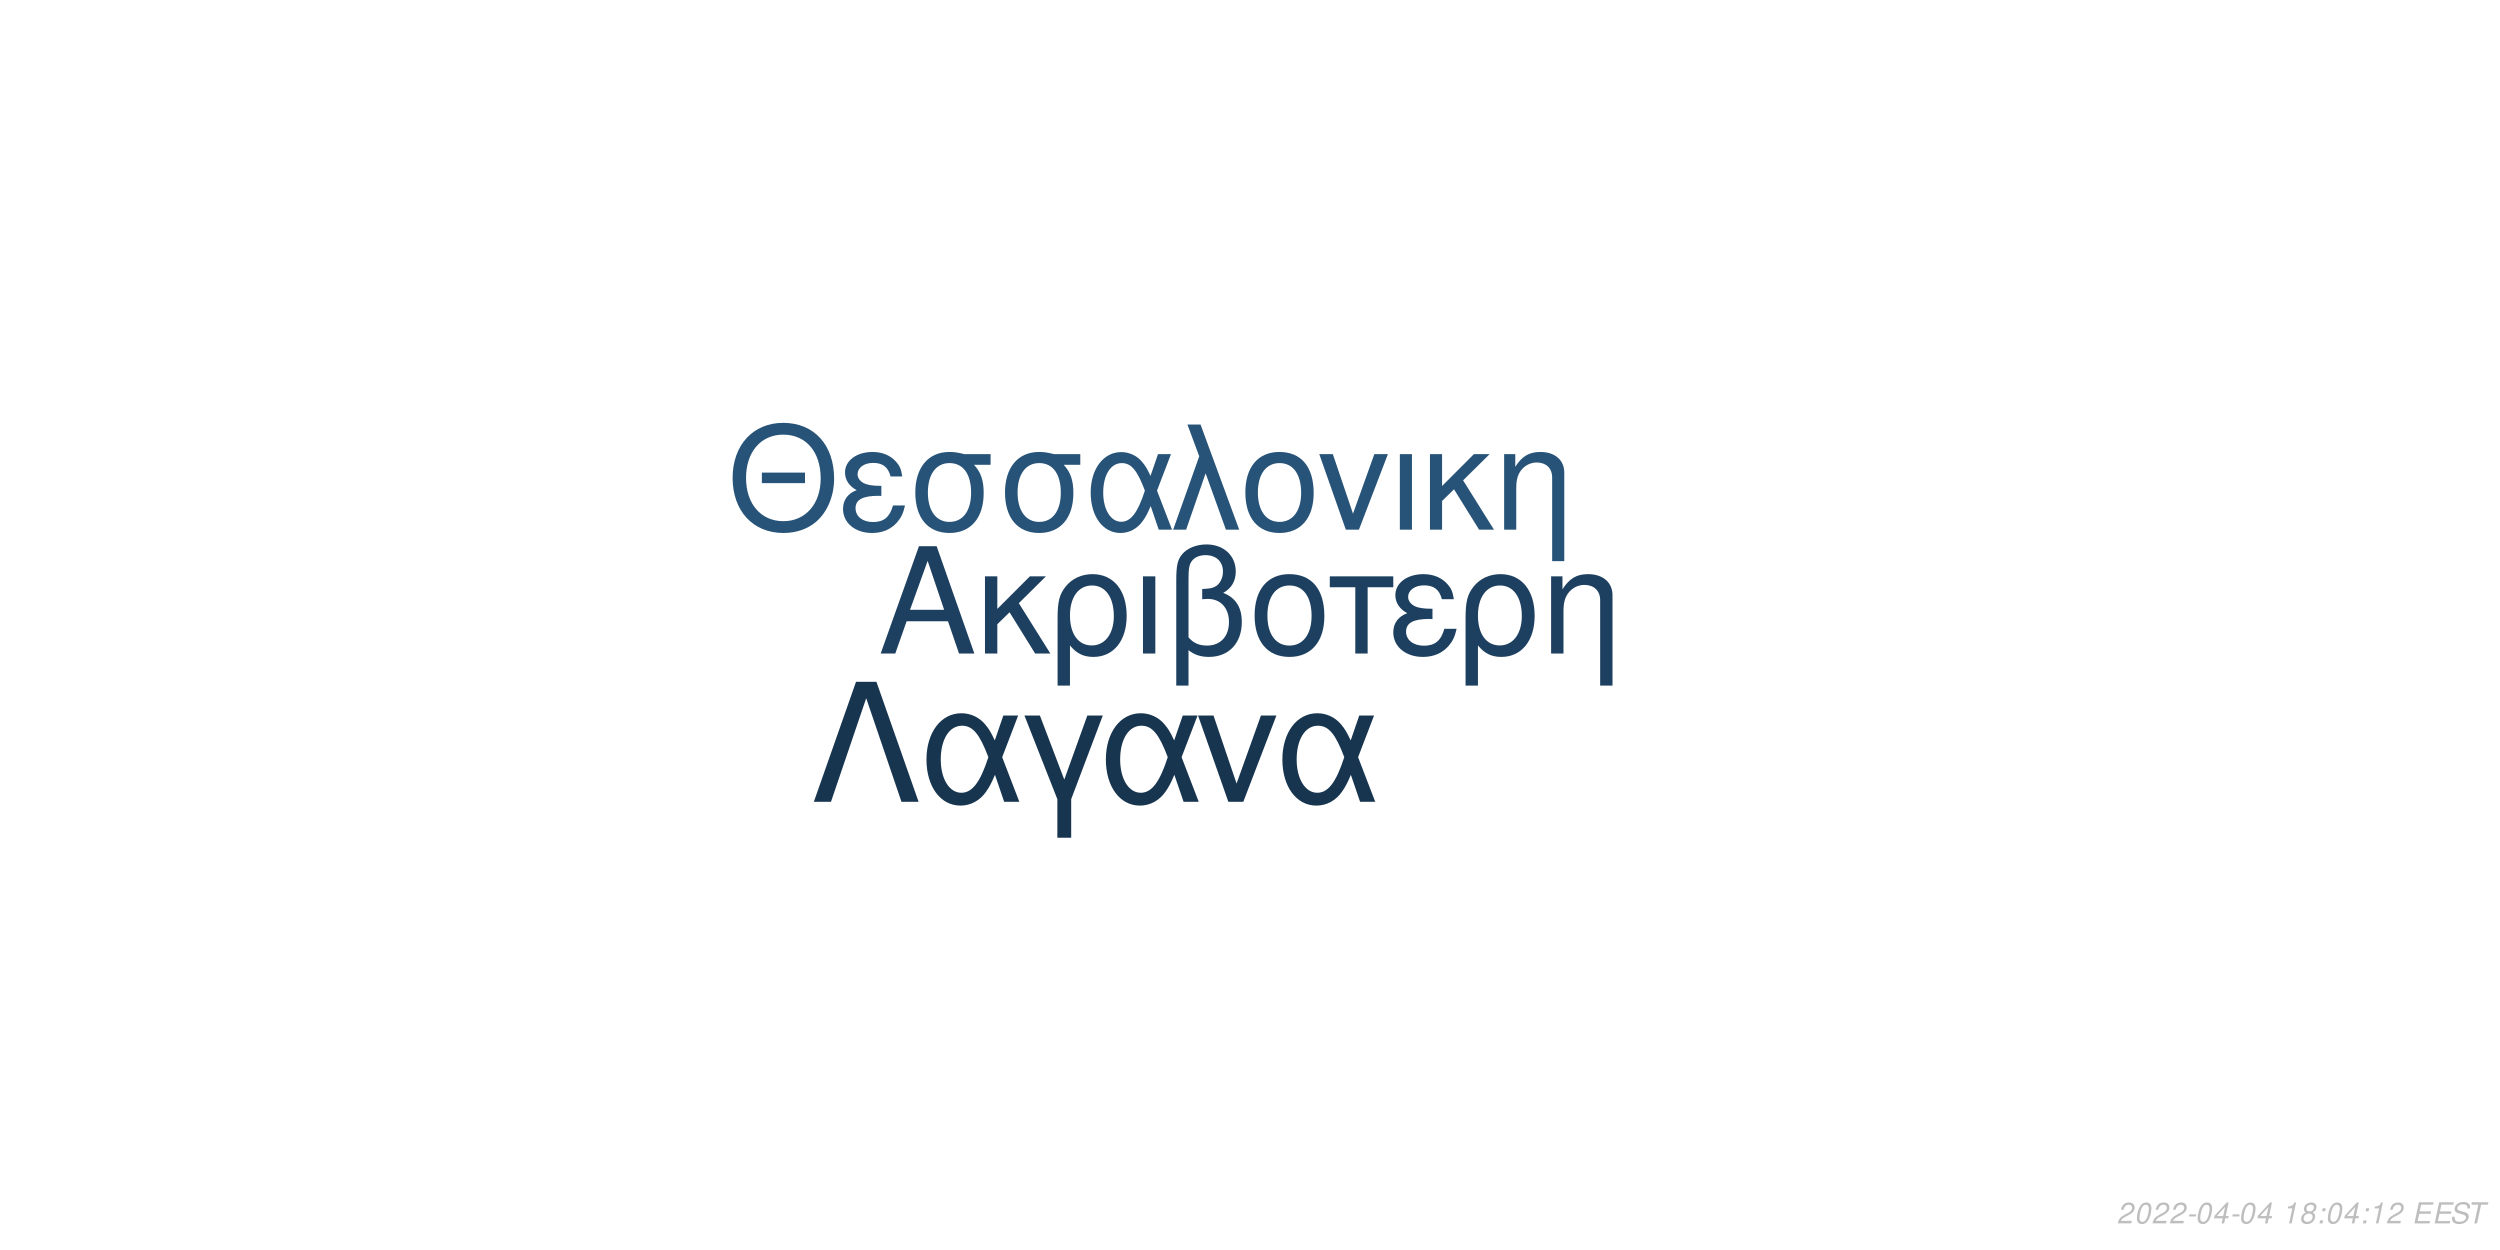
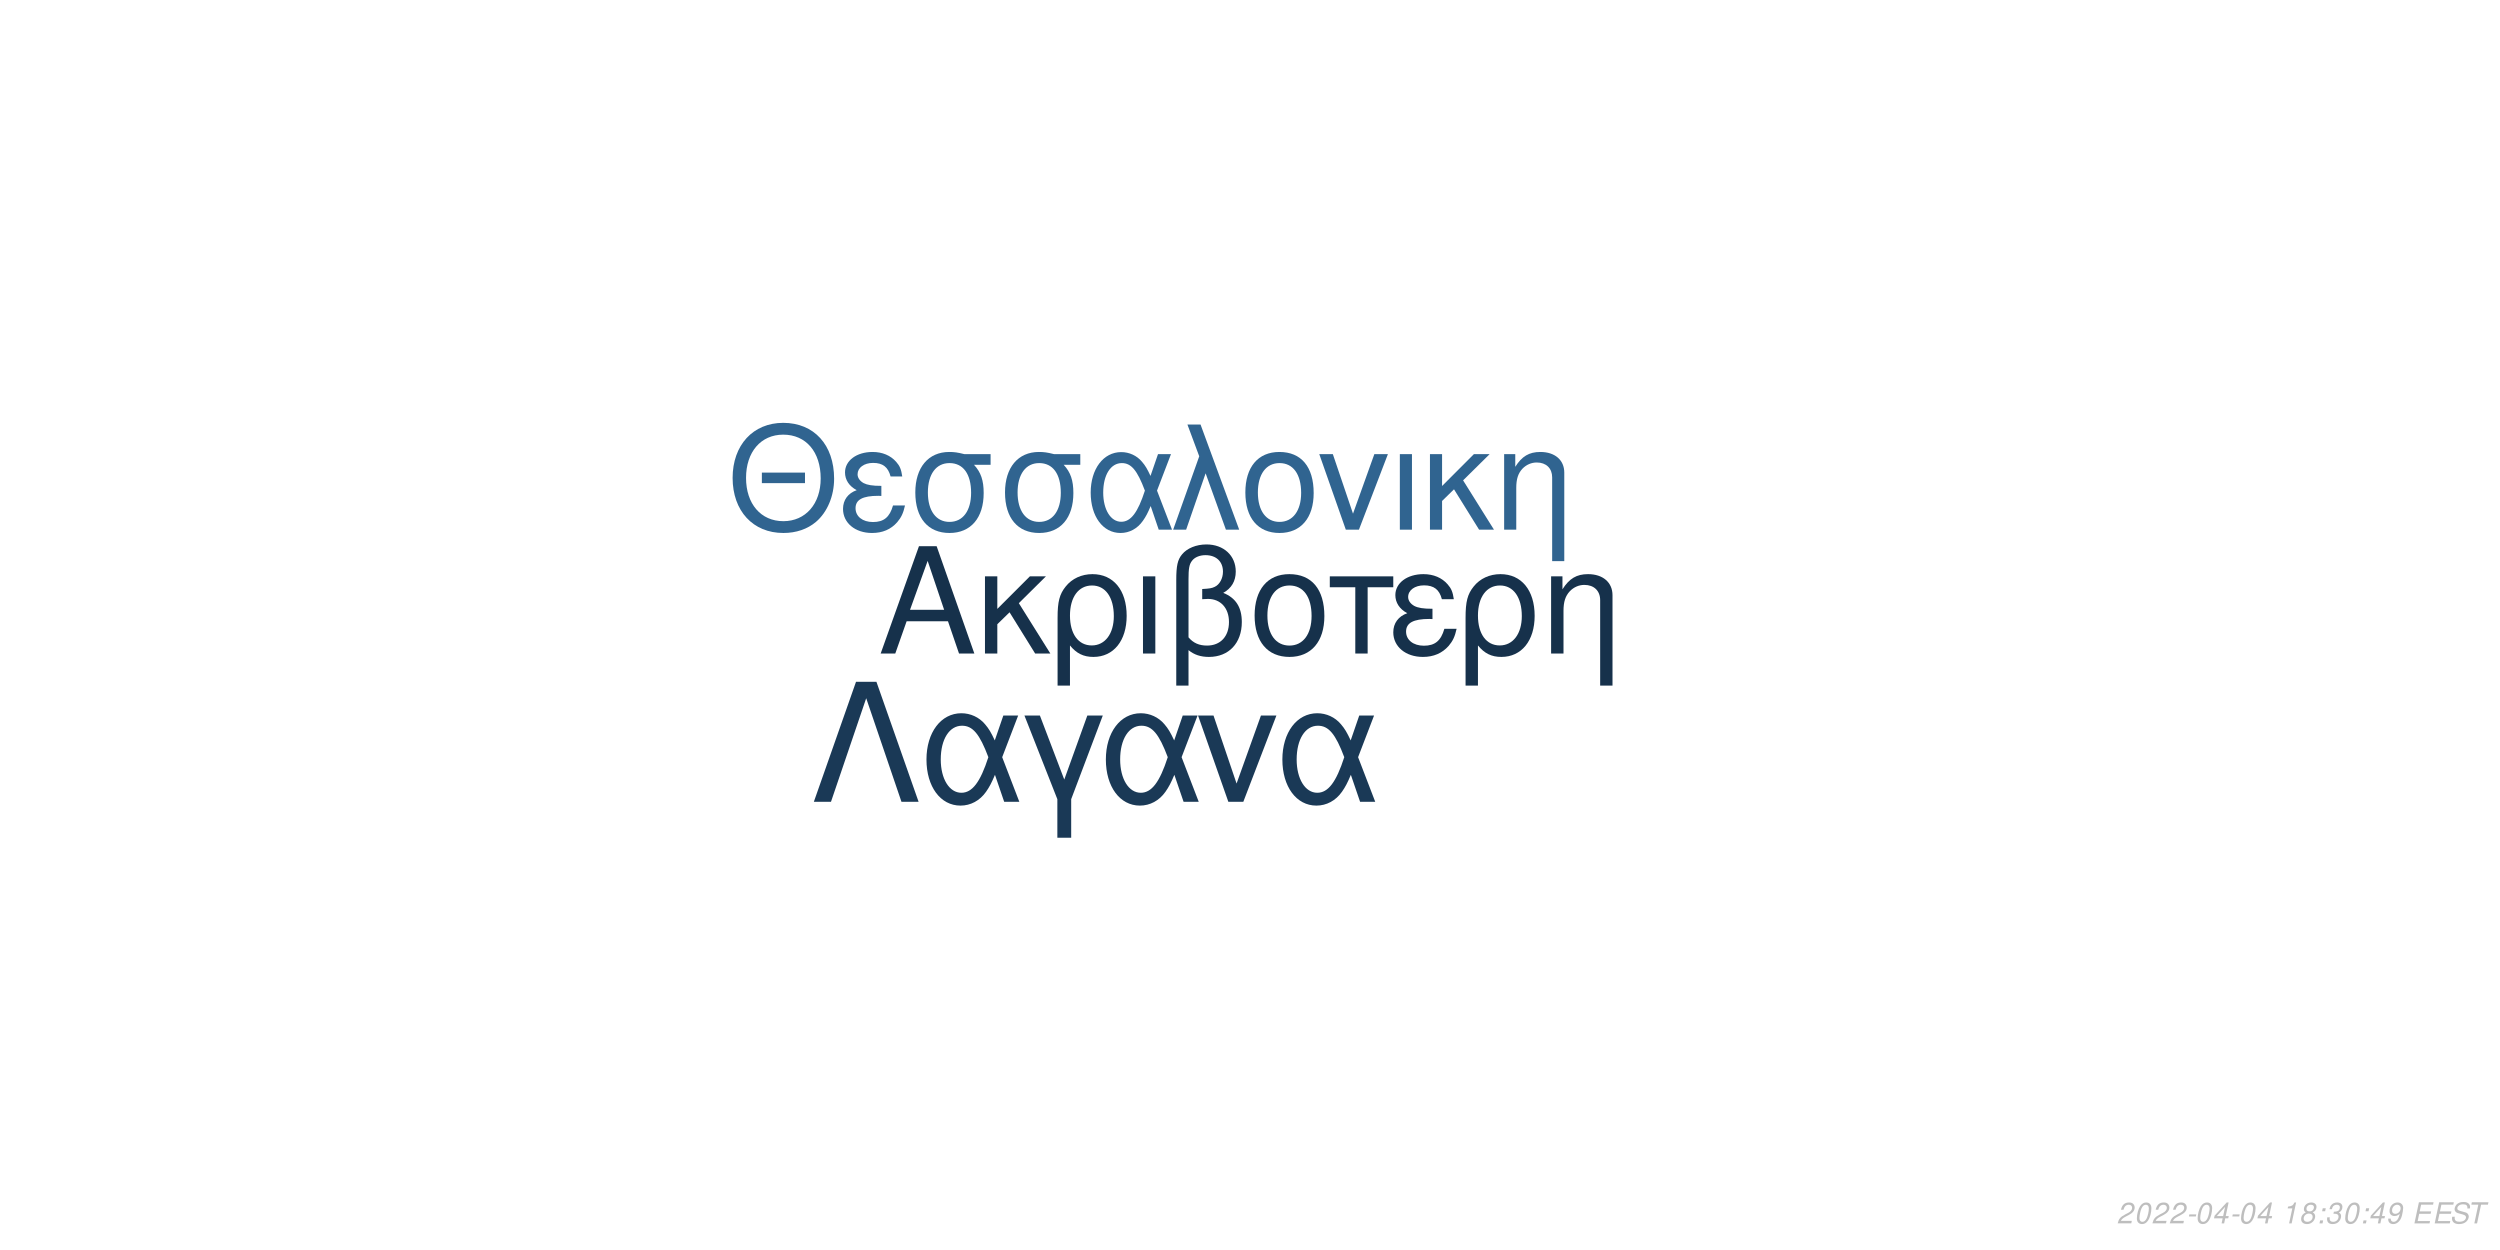
<svg xmlns="http://www.w3.org/2000/svg" xmlns:xlink="http://www.w3.org/1999/xlink" width="864pt" height="432pt" viewBox="0 0 864 432" version="1.1">
  <defs>
    <g>
      <symbol overflow="visible" id="glyph0-0">
        <path style="stroke:none;" d="" />
      </symbol>
      <symbol overflow="visible" id="glyph0-1">
        <path style="stroke:none;" d="M 24.125 -11.141 L 27.938 0 L 33.234 0 L 20.203 -37.094 L 14.094 -37.094 L 0.859 0 L 5.906 0 L 9.828 -11.141 Z M 22.797 -15.109 L 11 -15.109 L 17.094 -32.016 Z M 22.797 -15.109 " />
      </symbol>
      <symbol overflow="visible" id="glyph0-2">
        <path style="stroke:none;" d="M 7.172 -15.422 L 7.172 -26.672 L 2.906 -26.672 L 2.906 0 L 7.172 0 L 7.172 -10.125 L 11.406 -14.25 L 20.25 0 L 25.5 0 L 14.609 -17.406 L 23.969 -26.672 L 18.422 -26.672 Z M 7.172 -15.422 " />
      </symbol>
      <symbol overflow="visible" id="glyph0-3">
        <path style="stroke:none;" d="M 3 11.094 L 7.281 11.094 L 7.281 -2.797 C 9.516 -0.047 11.953 1.172 15.375 1.172 C 22.344 1.172 26.875 -4.422 26.875 -13.031 C 26.875 -21.891 22.297 -27.438 15.062 -27.438 C 11.297 -27.438 7.984 -25.906 5.797 -23.156 C 3.672 -20.516 3 -17.969 3 -12.359 Z M 14.906 -23.516 C 19.547 -23.516 22.438 -19.438 22.438 -12.922 C 22.438 -6.812 19.391 -2.797 14.812 -2.797 C 10.172 -2.797 7.281 -6.766 7.281 -13.125 C 7.281 -19.484 10.234 -23.516 14.906 -23.516 Z M 14.906 -23.516 " />
      </symbol>
      <symbol overflow="visible" id="glyph0-4">
        <path style="stroke:none;" d="M 3.516 0 L 7.781 0 L 7.781 -26.672 L 3.516 -26.672 Z M 3.516 0 " />
      </symbol>
      <symbol overflow="visible" id="glyph0-5">
        <path style="stroke:none;" d="M 4.016 11.094 L 8.25 11.094 L 8.25 -1.172 C 10.172 0.406 12.422 1.172 15.312 1.172 C 22.188 1.172 26.672 -3.609 26.672 -10.891 C 26.672 -15.984 24.578 -19.234 20.25 -20.969 C 23.109 -22.547 24.578 -25.031 24.578 -28.344 C 24.578 -33.844 20.406 -37.703 14.453 -37.703 C 10.938 -37.703 7.734 -36.391 6 -34.25 C 4.484 -32.422 4.016 -30.328 4.016 -25.391 Z M 8.25 -25.656 C 8.25 -29.359 8.5 -30.844 9.469 -32.062 C 10.375 -33.281 12.156 -34 14.094 -34 C 17.812 -34 20.156 -31.812 20.156 -28.297 C 20.156 -25.953 18.984 -23.812 17.297 -23.047 C 16.281 -22.547 15.469 -22.438 12.984 -22.297 L 12.984 -18.781 C 13.734 -18.828 14.344 -18.875 14.969 -18.875 C 19.344 -18.875 22.234 -15.719 22.234 -10.891 C 22.234 -5.906 19.281 -2.75 14.656 -2.75 C 11.953 -2.75 9.922 -3.609 8.25 -5.594 Z M 8.25 -25.656 " />
      </symbol>
      <symbol overflow="visible" id="glyph0-6">
        <path style="stroke:none;" d="M 14.094 -27.438 C 6.562 -27.438 2.094 -22.094 2.094 -13.125 C 2.094 -4.125 6.562 1.172 14.141 1.172 C 21.672 1.172 26.203 -4.172 26.203 -12.922 C 26.203 -22.188 21.828 -27.438 14.094 -27.438 Z M 14.141 -23.516 C 18.938 -23.516 21.781 -19.594 21.781 -12.984 C 21.781 -6.672 18.828 -2.75 14.141 -2.75 C 9.422 -2.75 6.516 -6.672 6.516 -13.125 C 6.516 -19.594 9.422 -23.516 14.141 -23.516 Z M 14.141 -23.516 " />
      </symbol>
      <symbol overflow="visible" id="glyph0-7">
        <path style="stroke:none;" d="M 7.891 0 L 12.156 0 L 12.156 -22.906 L 21.016 -22.906 L 21.016 -26.672 L -0.922 -26.672 L -0.922 -22.906 L 7.891 -22.906 Z M 7.891 0 " />
      </symbol>
      <symbol overflow="visible" id="glyph0-8">
        <path style="stroke:none;" d="M 14.562 -15.469 C 11.344 -15.469 9.562 -15.781 8.297 -16.438 C 6.922 -17.203 6.156 -18.328 6.156 -19.547 C 6.156 -21.891 8.453 -23.562 11.656 -23.562 C 15.062 -23.562 16.953 -22.094 17.812 -18.781 L 21.938 -18.781 C 21.578 -21.266 21.062 -22.5 19.797 -23.922 C 17.812 -26.203 14.906 -27.438 11.453 -27.438 C 5.797 -27.438 1.734 -24.375 1.734 -20.203 C 1.734 -17.609 3.156 -15.375 5.859 -13.938 C 2.797 -12.875 1.016 -10.484 1.016 -7.328 C 1.016 -2.391 5.297 1.172 11.25 1.172 C 14.969 1.172 17.906 -0.109 20.156 -2.641 C 21.578 -4.328 22.297 -5.797 22.906 -8.547 L 18.672 -8.547 C 17.5 -4.422 15.422 -2.703 11.609 -2.703 C 7.938 -2.703 5.438 -4.688 5.438 -7.578 C 5.438 -10.578 7.938 -11.953 13.484 -11.953 C 13.641 -11.953 14.094 -11.953 14.562 -11.906 Z M 14.562 -15.469 " />
      </symbol>
      <symbol overflow="visible" id="glyph0-9">
        <path style="stroke:none;" d="M 3.562 -26.672 L 3.562 0 L 7.844 0 L 7.844 -14.703 C 7.844 -17.906 8.5 -19.891 10.031 -21.531 C 11.406 -22.953 13.188 -23.719 15.062 -23.719 C 18.375 -23.719 20.516 -21.672 20.516 -18.469 L 20.516 11.094 L 24.781 11.094 L 24.781 -20.156 C 24.781 -24.578 21.469 -27.438 16.328 -27.438 C 12.359 -27.438 9.828 -25.906 7.484 -22.188 L 7.484 -26.672 Z M 3.562 -26.672 " />
      </symbol>
      <symbol overflow="visible" id="glyph1-0">
        <path style="stroke:none;" d="" />
      </symbol>
      <symbol overflow="visible" id="glyph1-1">
        <path style="stroke:none;" d="M 26.859 -19.734 L 11.953 -19.734 L 11.953 -16.094 L 26.859 -16.094 Z M 19.328 -36.922 C 8.922 -36.922 1.844 -29.25 1.844 -17.891 C 1.844 -6.484 8.875 1.141 19.391 1.141 C 23.812 1.141 27.703 -0.203 30.641 -2.688 C 34.578 -6.031 36.922 -11.656 36.922 -17.594 C 36.922 -29.297 30 -36.922 19.328 -36.922 Z M 19.328 -32.844 C 27.203 -32.844 32.281 -26.906 32.281 -17.688 C 32.281 -8.922 27.062 -2.938 19.391 -2.938 C 11.609 -2.938 6.484 -8.922 6.484 -17.891 C 6.484 -26.859 11.609 -32.844 19.328 -32.844 Z M 19.328 -32.844 " />
      </symbol>
      <symbol overflow="visible" id="glyph1-2">
        <path style="stroke:none;" d="M 14.25 -15.141 C 11.109 -15.141 9.375 -15.453 8.125 -16.094 C 6.781 -16.844 6.031 -17.938 6.031 -19.141 C 6.031 -21.422 8.266 -23.078 11.406 -23.078 C 14.75 -23.078 16.594 -21.625 17.438 -18.391 L 21.469 -18.391 C 21.125 -20.828 20.625 -22.031 19.391 -23.422 C 17.438 -25.656 14.594 -26.859 11.219 -26.859 C 5.688 -26.859 1.688 -23.875 1.688 -19.781 C 1.688 -17.234 3.094 -15.047 5.734 -13.656 C 2.734 -12.609 1 -10.266 1 -7.172 C 1 -2.344 5.188 1.141 11.016 1.141 C 14.656 1.141 17.547 -0.094 19.734 -2.594 C 21.125 -4.234 21.828 -5.688 22.422 -8.375 L 18.281 -8.375 C 17.141 -4.328 15.094 -2.641 11.359 -2.641 C 7.766 -2.641 5.328 -4.578 5.328 -7.422 C 5.328 -10.359 7.766 -11.703 13.203 -11.703 C 13.359 -11.703 13.797 -11.703 14.25 -11.656 Z M 14.25 -15.141 " />
      </symbol>
      <symbol overflow="visible" id="glyph1-3">
        <path style="stroke:none;" d="M 29 -26.109 L 19.938 -26.109 C 17.594 -26.703 16.438 -26.859 14.703 -26.859 C 7.469 -26.859 2.984 -21.469 2.984 -12.859 C 2.984 -4.031 7.375 1.141 14.797 1.141 C 22.172 1.141 26.609 -4.078 26.609 -12.656 C 26.609 -17.047 25.656 -19.828 23.266 -22.422 L 29 -22.422 Z M 14.797 -23.016 C 19.531 -23.016 22.266 -19.234 22.266 -12.75 C 22.266 -6.531 19.438 -2.688 14.797 -2.688 C 10.172 -2.688 7.328 -6.531 7.328 -12.859 C 7.328 -19.188 10.172 -23.016 14.797 -23.016 Z M 14.797 -23.016 " />
      </symbol>
      <symbol overflow="visible" id="glyph1-4">
        <path style="stroke:none;" d="M 29.344 -26.109 L 24.859 -26.109 L 22.266 -18.578 C 21.125 -21.031 20.484 -22.125 19.328 -23.469 C 17.547 -25.609 14.906 -26.812 12.156 -26.812 C 5.984 -26.812 1.594 -20.984 1.594 -12.812 C 1.594 -4.578 5.828 1.141 11.906 1.141 C 14.953 1.141 17.734 -0.344 19.625 -3.047 C 20.672 -4.531 21.281 -5.688 22.328 -8.172 L 25.109 0 L 29.703 0 L 24.516 -13.5 Z M 20.328 -13.5 C 17.891 -5.922 15.453 -2.734 12.156 -2.734 C 8.516 -2.734 5.922 -6.922 5.922 -12.812 C 5.922 -18.938 8.516 -23.016 12.359 -23.016 C 15.594 -23.016 17.688 -20.531 20.328 -13.5 Z M 20.328 -13.5 " />
      </symbol>
      <symbol overflow="visible" id="glyph1-5">
        <path style="stroke:none;" d="M 1.094 0 L 5.578 0 L 12.312 -19.484 L 19.328 0 L 23.922 0 L 10.562 -36.328 L 6.031 -36.328 L 10.109 -25.359 Z M 1.094 0 " />
      </symbol>
      <symbol overflow="visible" id="glyph1-6">
        <path style="stroke:none;" d="M 13.797 -26.859 C 6.422 -26.859 2.047 -21.625 2.047 -12.859 C 2.047 -4.031 6.422 1.141 13.859 1.141 C 21.234 1.141 25.656 -4.078 25.656 -12.656 C 25.656 -21.719 21.375 -26.859 13.797 -26.859 Z M 13.859 -23.016 C 18.531 -23.016 21.328 -19.188 21.328 -12.703 C 21.328 -6.531 18.438 -2.688 13.859 -2.688 C 9.219 -2.688 6.375 -6.531 6.375 -12.859 C 6.375 -19.188 9.219 -23.016 13.859 -23.016 Z M 13.859 -23.016 " />
      </symbol>
      <symbol overflow="visible" id="glyph1-7">
        <path style="stroke:none;" d="M 14.297 0 L 24.312 -26.109 L 19.625 -26.109 L 12.25 -5.531 L 5.281 -26.109 L 0.594 -26.109 L 9.766 0 Z M 14.297 0 " />
      </symbol>
      <symbol overflow="visible" id="glyph1-8">
        <path style="stroke:none;" d="M 3.438 0 L 7.625 0 L 7.625 -26.109 L 3.438 -26.109 Z M 3.438 0 " />
      </symbol>
      <symbol overflow="visible" id="glyph1-9">
        <path style="stroke:none;" d="M 7.031 -15.094 L 7.031 -26.109 L 2.844 -26.109 L 2.844 0 L 7.031 0 L 7.031 -9.922 L 11.156 -13.953 L 19.828 0 L 24.969 0 L 14.297 -17.047 L 23.469 -26.109 L 18.031 -26.109 Z M 7.031 -15.094 " />
      </symbol>
      <symbol overflow="visible" id="glyph1-10">
        <path style="stroke:none;" d="M 3.484 -26.109 L 3.484 0 L 7.672 0 L 7.672 -14.406 C 7.672 -17.547 8.328 -19.484 9.812 -21.078 C 11.156 -22.469 12.906 -23.219 14.75 -23.219 C 17.984 -23.219 20.078 -21.234 20.078 -18.094 L 20.078 10.859 L 24.266 10.859 L 24.266 -19.734 C 24.266 -24.062 21.031 -26.859 16 -26.859 C 12.109 -26.859 9.609 -25.359 7.328 -21.719 L 7.328 -26.109 Z M 3.484 -26.109 " />
      </symbol>
      <symbol overflow="visible" id="glyph2-0">
        <path style="stroke:none;" d="" />
      </symbol>
      <symbol overflow="visible" id="glyph2-1">
        <path style="stroke:none;" d="M 22.531 -41.484 L 15.484 -41.484 L 0.906 0 L 6.828 0 L 19 -35.797 L 31.188 0 L 37.109 0 Z M 22.531 -41.484 " />
      </symbol>
      <symbol overflow="visible" id="glyph2-2">
        <path style="stroke:none;" d="M 33.516 -29.812 L 28.391 -29.812 L 25.438 -21.219 C 24.125 -24.016 23.391 -25.266 22.078 -26.797 C 20.031 -29.25 17.016 -30.609 13.891 -30.609 C 6.828 -30.609 1.828 -23.953 1.828 -14.625 C 1.828 -5.234 6.656 1.312 13.594 1.312 C 17.078 1.312 20.266 -0.391 22.422 -3.469 C 23.609 -5.172 24.297 -6.484 25.5 -9.328 L 28.688 0 L 33.922 0 L 28 -15.422 Z M 23.219 -15.422 C 20.422 -6.766 17.641 -3.125 13.891 -3.125 C 9.734 -3.125 6.766 -7.906 6.766 -14.625 C 6.766 -21.625 9.734 -26.297 14.109 -26.297 C 17.812 -26.297 20.203 -23.453 23.219 -15.422 Z M 23.219 -15.422 " />
      </symbol>
      <symbol overflow="visible" id="glyph2-3">
        <path style="stroke:none;" d="M 12.062 12.406 L 16.844 12.406 L 16.844 -0.906 L 27.766 -29.812 L 22.422 -29.812 L 14.453 -7.688 L 6.031 -29.812 L 0.688 -29.812 L 12.062 -0.906 Z M 12.062 12.406 " />
      </symbol>
      <symbol overflow="visible" id="glyph2-4">
        <path style="stroke:none;" d="M 16.328 0 L 27.766 -29.812 L 22.422 -29.812 L 14 -6.312 L 6.031 -29.812 L 0.688 -29.812 L 11.156 0 Z M 16.328 0 " />
      </symbol>
      <symbol overflow="visible" id="glyph3-0">
        <path style="stroke:none;" d="" />
      </symbol>
      <symbol overflow="visible" id="glyph3-1">
        <path style="stroke:none;" d="M 5.234 -0.875 L 1.469 -0.875 C 1.641 -1.375 2.203 -1.891 3.109 -2.344 L 4.234 -2.938 C 5.562 -3.625 6.219 -4.469 6.219 -5.484 C 6.219 -5.938 6.062 -6.359 5.797 -6.656 C 5.469 -7.047 4.984 -7.234 4.312 -7.234 C 2.766 -7.234 1.891 -6.453 1.484 -4.734 L 2.375 -4.734 C 2.484 -5.188 2.609 -5.484 2.797 -5.75 C 3.094 -6.203 3.609 -6.453 4.188 -6.453 C 4.891 -6.453 5.344 -6.031 5.344 -5.375 C 5.344 -4.703 4.859 -4.094 4.016 -3.656 L 2.984 -3.125 C 1.234 -2.188 0.797 -1.656 0.344 -0.016 L 5.047 -0.016 Z M 5.234 -0.875 " />
      </symbol>
      <symbol overflow="visible" id="glyph3-2">
        <path style="stroke:none;" d="M 4.203 -7.234 C 3.375 -7.234 2.688 -6.812 2.125 -5.984 C 1.484 -5.047 0.984 -3.188 0.984 -1.734 C 0.984 -1.109 1.172 -0.562 1.484 -0.266 C 1.797 0.047 2.281 0.234 2.766 0.234 C 3.625 0.234 4.281 -0.156 4.859 -1.016 C 5.516 -1.953 6 -3.797 6 -5.266 C 6 -6.5 5.328 -7.234 4.203 -7.234 Z M 4.094 -6.453 C 4.734 -6.453 5.125 -5.984 5.125 -5.156 C 5.125 -4.203 4.781 -2.625 4.406 -1.812 C 3.984 -0.938 3.516 -0.547 2.875 -0.547 C 2.25 -0.547 1.875 -1.031 1.875 -1.828 C 1.875 -2.797 2.203 -4.344 2.594 -5.203 C 2.984 -6.047 3.453 -6.453 4.094 -6.453 Z M 4.094 -6.453 " />
      </symbol>
      <symbol overflow="visible" id="glyph3-3">
        <path style="stroke:none;" d="M 3.516 -3.125 L 1.125 -3.125 L 0.969 -2.406 L 3.359 -2.406 Z M 3.516 -3.125 " />
      </symbol>
      <symbol overflow="visible" id="glyph3-4">
        <path style="stroke:none;" d="M 3.625 -1.75 L 3.266 0 L 4.141 0 L 4.516 -1.75 L 5.562 -1.75 L 5.734 -2.531 L 4.688 -2.531 L 5.688 -7.234 L 5.016 -7.234 L 0.844 -2.672 L 0.641 -1.75 Z M 3.797 -2.531 L 1.594 -2.531 L 4.469 -5.703 Z M 3.797 -2.531 " />
      </symbol>
      <symbol overflow="visible" id="glyph3-5">
        <path style="stroke:none;" d="" />
      </symbol>
      <symbol overflow="visible" id="glyph3-6">
        <path style="stroke:none;" d="M 3.703 -5.188 L 2.594 0 L 3.469 0 L 5.016 -7.234 L 4.438 -7.234 C 3.906 -6.156 3.688 -6.016 2.234 -5.812 L 2.109 -5.188 Z M 3.703 -5.188 " />
      </symbol>
      <symbol overflow="visible" id="glyph3-7">
        <path style="stroke:none;" d="M 4.766 -3.797 C 5.078 -3.969 5.234 -4.078 5.438 -4.234 C 5.812 -4.594 6.062 -5.172 6.062 -5.734 C 6.062 -6.625 5.344 -7.234 4.266 -7.234 C 2.812 -7.234 1.703 -6.219 1.703 -4.875 C 1.703 -4.406 1.875 -4.125 2.359 -3.812 C 1.297 -3.312 0.75 -2.516 0.75 -1.469 C 0.75 -0.438 1.547 0.234 2.812 0.234 C 3.656 0.234 4.359 -0.094 4.938 -0.734 C 5.359 -1.234 5.609 -1.859 5.609 -2.438 C 5.609 -3.047 5.312 -3.516 4.766 -3.797 Z M 4.109 -6.453 C 4.797 -6.453 5.188 -6.125 5.188 -5.578 C 5.188 -5.266 5.062 -4.922 4.859 -4.672 C 4.562 -4.312 4.188 -4.156 3.656 -4.156 C 2.984 -4.156 2.594 -4.453 2.594 -4.984 C 2.594 -5.859 3.203 -6.453 4.109 -6.453 Z M 3.453 -3.406 C 4.234 -3.406 4.734 -2.984 4.734 -2.312 C 4.734 -1.312 3.922 -0.547 2.875 -0.547 C 2.125 -0.547 1.625 -0.969 1.625 -1.625 C 1.625 -2.609 2.438 -3.406 3.453 -3.406 Z M 3.453 -3.406 " />
      </symbol>
      <symbol overflow="visible" id="glyph3-8">
        <path style="stroke:none;" d="M 2.359 -1.031 L 1.312 -1.031 L 1.094 0 L 2.141 0 Z M 3.266 -5.234 L 2.219 -5.234 L 2 -4.203 L 3.047 -4.203 Z M 3.266 -5.234 " />
      </symbol>
      <symbol overflow="visible" id="glyph3-9">
+         <path style="stroke:none;" d="M 2.922 -3.312 C 3.125 -3.344 3.234 -3.344 3.375 -3.344 C 4.203 -3.344 4.688 -3 4.688 -2.406 C 4.688 -1.312 3.906 -0.547 2.781 -0.547 C 2.047 -0.547 1.594 -0.938 1.594 -1.562 C 1.594 -1.719 1.609 -1.844 1.656 -2.094 L 0.766 -2.094 C 0.734 -1.797 0.719 -1.641 0.719 -1.469 C 0.719 -0.375 1.406 0.234 2.641 0.234 C 3.547 0.234 4.297 -0.078 4.812 -0.656 C 5.266 -1.156 5.562 -1.875 5.562 -2.547 C 5.562 -3.125 5.344 -3.453 4.797 -3.734 C 5.641 -4.234 6.016 -4.844 6.016 -5.734 C 6.016 -6.656 5.312 -7.234 4.203 -7.234 C 3.375 -7.234 2.672 -6.938 2.188 -6.375 C 1.891 -6.031 1.703 -5.641 1.516 -4.906 L 2.391 -4.906 C 2.5 -5.359 2.594 -5.594 2.734 -5.812 C 3.047 -6.234 3.516 -6.453 4.078 -6.453 C 4.734 -6.453 5.141 -6.125 5.141 -5.578 C 5.141 -5.188 5.016 -4.797 4.797 -4.547 C 4.516 -4.234 4 -4.062 3.266 -4.062 L 3.078 -4.062 Z M 2.922 -3.312 " />
+       </symbol>
+       <symbol overflow="visible" id="glyph3-10">
+         <path style="stroke:none;" d="M 0.844 -1.656 C 0.844 -1.547 0.844 -1.438 0.844 -1.375 C 0.844 -0.406 1.531 0.234 2.578 0.234 C 3.203 0.234 3.766 0.016 4.297 -0.438 C 4.938 -1 5.312 -1.656 5.594 -2.719 C 5.844 -3.672 6.016 -4.766 6.016 -5.375 C 6.016 -5.844 5.844 -6.328 5.547 -6.656 C 5.203 -7.031 4.703 -7.234 4.062 -7.234 C 2.516 -7.234 1.297 -5.938 1.297 -4.266 C 1.297 -3.203 1.984 -2.547 3.047 -2.547 C 3.484 -2.547 3.953 -2.672 4.281 -2.891 C 4.406 -2.984 4.547 -3.078 4.828 -3.344 C 4.438 -1.484 3.703 -0.547 2.703 -0.547 C 2.109 -0.547 1.719 -0.938 1.719 -1.547 L 1.719 -1.656 Z M 3.953 -6.453 C 4.625 -6.453 5.141 -5.953 5.141 -5.281 C 5.141 -4.188 4.312 -3.312 3.297 -3.312 C 2.594 -3.312 2.172 -3.734 2.172 -4.453 C 2.172 -5.562 2.984 -6.453 3.953 -6.453 Z M 3.953 -6.453 " />
+       </symbol>
+       <symbol overflow="visible" id="glyph3-11">
        <path style="stroke:none;" d="M 2.547 -3.312 L 6.5 -3.312 L 6.688 -4.141 L 2.719 -4.141 L 3.219 -6.469 L 7.344 -6.469 L 7.516 -7.297 L 2.453 -7.297 L 0.906 0 L 6.125 0 L 6.297 -0.812 L 2.016 -0.812 Z M 2.547 -3.312 " />
      </symbol>
-       <symbol overflow="visible" id="glyph3-10">
+       <symbol overflow="visible" id="glyph3-12">
        <path style="stroke:none;" d="M 7.062 -5.156 C 7.125 -5.438 7.141 -5.562 7.141 -5.703 C 7.141 -6.156 6.938 -6.594 6.594 -6.891 C 6.188 -7.25 5.656 -7.406 4.875 -7.406 C 3.844 -7.406 3.047 -7.125 2.5 -6.562 C 2.094 -6.141 1.781 -5.438 1.781 -4.922 C 1.781 -4.297 2.219 -3.766 2.891 -3.562 L 4.594 -3.094 C 5.406 -2.859 5.734 -2.578 5.734 -2.094 C 5.734 -1.781 5.547 -1.406 5.266 -1.141 C 4.844 -0.766 4.266 -0.578 3.453 -0.578 C 2.328 -0.578 1.812 -0.984 1.812 -1.906 C 1.812 -2.047 1.812 -2.125 1.844 -2.312 L 0.984 -2.312 C 0.906 -2.062 0.891 -1.906 0.891 -1.688 C 0.891 -0.484 1.797 0.234 3.297 0.234 C 4.359 0.234 5.234 -0.062 5.812 -0.609 C 6.344 -1.078 6.688 -1.797 6.688 -2.375 C 6.688 -2.641 6.609 -2.906 6.453 -3.156 C 6.234 -3.5 5.938 -3.703 5.469 -3.828 L 3.75 -4.312 C 2.984 -4.547 2.734 -4.734 2.734 -5.188 C 2.734 -5.547 2.875 -5.844 3.188 -6.109 C 3.547 -6.438 4.031 -6.594 4.703 -6.594 C 5.266 -6.594 5.688 -6.484 5.906 -6.297 C 6.094 -6.125 6.219 -5.797 6.219 -5.516 C 6.219 -5.422 6.203 -5.344 6.188 -5.156 Z M 7.062 -5.156 " />
      </symbol>
-       <symbol overflow="visible" id="glyph3-11">
+       <symbol overflow="visible" id="glyph3-13">
        <path style="stroke:none;" d="M 4.938 -6.469 L 7.312 -6.469 L 7.484 -7.297 L 1.75 -7.297 L 1.578 -6.469 L 3.984 -6.469 L 2.609 0 L 3.547 0 Z M 4.938 -6.469 " />
      </symbol>
    </g>
  </defs>
  <g id="surface1">
    <rect x="0" y="0" width="864" height="432" style="fill:rgb(100%,100%,100%);fill-opacity:1;stroke:none;" />
-     <g style="fill:rgb(11.765%,25.098%,37.647%);fill-opacity:1;">
+     <g style="fill:rgb(8.627%,19.216%,29.412%);fill-opacity:1;">
      <use xlink:href="#glyph0-1" x="303.5" y="225.861" />
      <use xlink:href="#glyph0-2" x="337.5" y="225.861" />
      <use xlink:href="#glyph0-3" x="362.5" y="225.861" />
      <use xlink:href="#glyph0-4" x="391.5" y="225.861" />
      <use xlink:href="#glyph0-5" x="402.5" y="225.861" />
      <use xlink:href="#glyph0-6" x="431.5" y="225.861" />
      <use xlink:href="#glyph0-7" x="460.5" y="225.861" />
      <use xlink:href="#glyph0-8" x="480.5" y="225.861" />
      <use xlink:href="#glyph0-3" x="503.5" y="225.861" />
      <use xlink:href="#glyph0-9" x="532.5" y="225.861" />
    </g>
-     <g style="fill:rgb(15.294%,32.549%,47.059%);fill-opacity:1;">
+     <g style="fill:rgb(18.824%,39.216%,56.471%);fill-opacity:1;">
      <use xlink:href="#glyph1-1" x="251.348" y="183.058" />
      <use xlink:href="#glyph1-2" x="290.348" y="183.058" />
      <use xlink:href="#glyph1-3" x="313.348" y="183.058" />
      <use xlink:href="#glyph1-3" x="344.348" y="183.058" />
      <use xlink:href="#glyph1-4" x="375.348" y="183.058" />
      <use xlink:href="#glyph1-5" x="404.348" y="183.058" />
      <use xlink:href="#glyph1-6" x="428.348" y="183.058" />
      <use xlink:href="#glyph1-7" x="455.348" y="183.058" />
      <use xlink:href="#glyph1-8" x="480.348" y="183.058" />
      <use xlink:href="#glyph1-9" x="491.348" y="183.058" />
      <use xlink:href="#glyph1-10" x="516.348" y="183.058" />
    </g>
-     <g style="fill:rgb(9.412%,20.784%,31.373%);fill-opacity:1;">
+     <g style="fill:rgb(10.196%,22.353%,33.725%);fill-opacity:1;">
      <use xlink:href="#glyph2-1" x="280.359" y="277.105" />
      <use xlink:href="#glyph2-2" x="318.359" y="277.105" />
      <use xlink:href="#glyph2-3" x="353.359" y="277.105" />
      <use xlink:href="#glyph2-2" x="380.359" y="277.105" />
      <use xlink:href="#glyph2-4" x="413.359" y="277.105" />
      <use xlink:href="#glyph2-2" x="441.359" y="277.105" />
    </g>
    <g style="fill:rgb(74.51%,74.51%,74.51%);fill-opacity:1;">
      <use xlink:href="#glyph3-1" x="731.52" y="422.81" />
      <use xlink:href="#glyph3-2" x="737.52" y="422.81" />
      <use xlink:href="#glyph3-1" x="743.52" y="422.81" />
      <use xlink:href="#glyph3-1" x="749.52" y="422.81" />
      <use xlink:href="#glyph3-3" x="755.52" y="422.81" />
      <use xlink:href="#glyph3-2" x="758.52" y="422.81" />
      <use xlink:href="#glyph3-4" x="764.52" y="422.81" />
      <use xlink:href="#glyph3-3" x="770.52" y="422.81" />
      <use xlink:href="#glyph3-2" x="773.52" y="422.81" />
      <use xlink:href="#glyph3-4" x="779.52" y="422.81" />
      <use xlink:href="#glyph3-5" x="785.52" y="422.81" />
      <use xlink:href="#glyph3-6" x="788.52" y="422.81" />
      <use xlink:href="#glyph3-7" x="794.52" y="422.81" />
      <use xlink:href="#glyph3-8" x="800.52" y="422.81" />
-       <use xlink:href="#glyph3-2" x="803.52" y="422.81" />
-       <use xlink:href="#glyph3-4" x="809.52" y="422.81" />
+       <use xlink:href="#glyph3-9" x="803.52" y="422.81" />
+       <use xlink:href="#glyph3-2" x="809.52" y="422.81" />
      <use xlink:href="#glyph3-8" x="815.52" y="422.81" />
-       <use xlink:href="#glyph3-6" x="818.52" y="422.81" />
-       <use xlink:href="#glyph3-1" x="824.52" y="422.81" />
+       <use xlink:href="#glyph3-4" x="818.52" y="422.81" />
+       <use xlink:href="#glyph3-10" x="824.52" y="422.81" />
      <use xlink:href="#glyph3-5" x="830.52" y="422.81" />
-       <use xlink:href="#glyph3-9" x="833.52" y="422.81" />
-       <use xlink:href="#glyph3-9" x="840.52" y="422.81" />
-       <use xlink:href="#glyph3-10" x="846.52" y="422.81" />
-       <use xlink:href="#glyph3-11" x="852.52" y="422.81" />
+       <use xlink:href="#glyph3-11" x="833.52" y="422.81" />
+       <use xlink:href="#glyph3-11" x="840.52" y="422.81" />
+       <use xlink:href="#glyph3-12" x="846.52" y="422.81" />
+       <use xlink:href="#glyph3-13" x="852.52" y="422.81" />
    </g>
  </g>
</svg>
